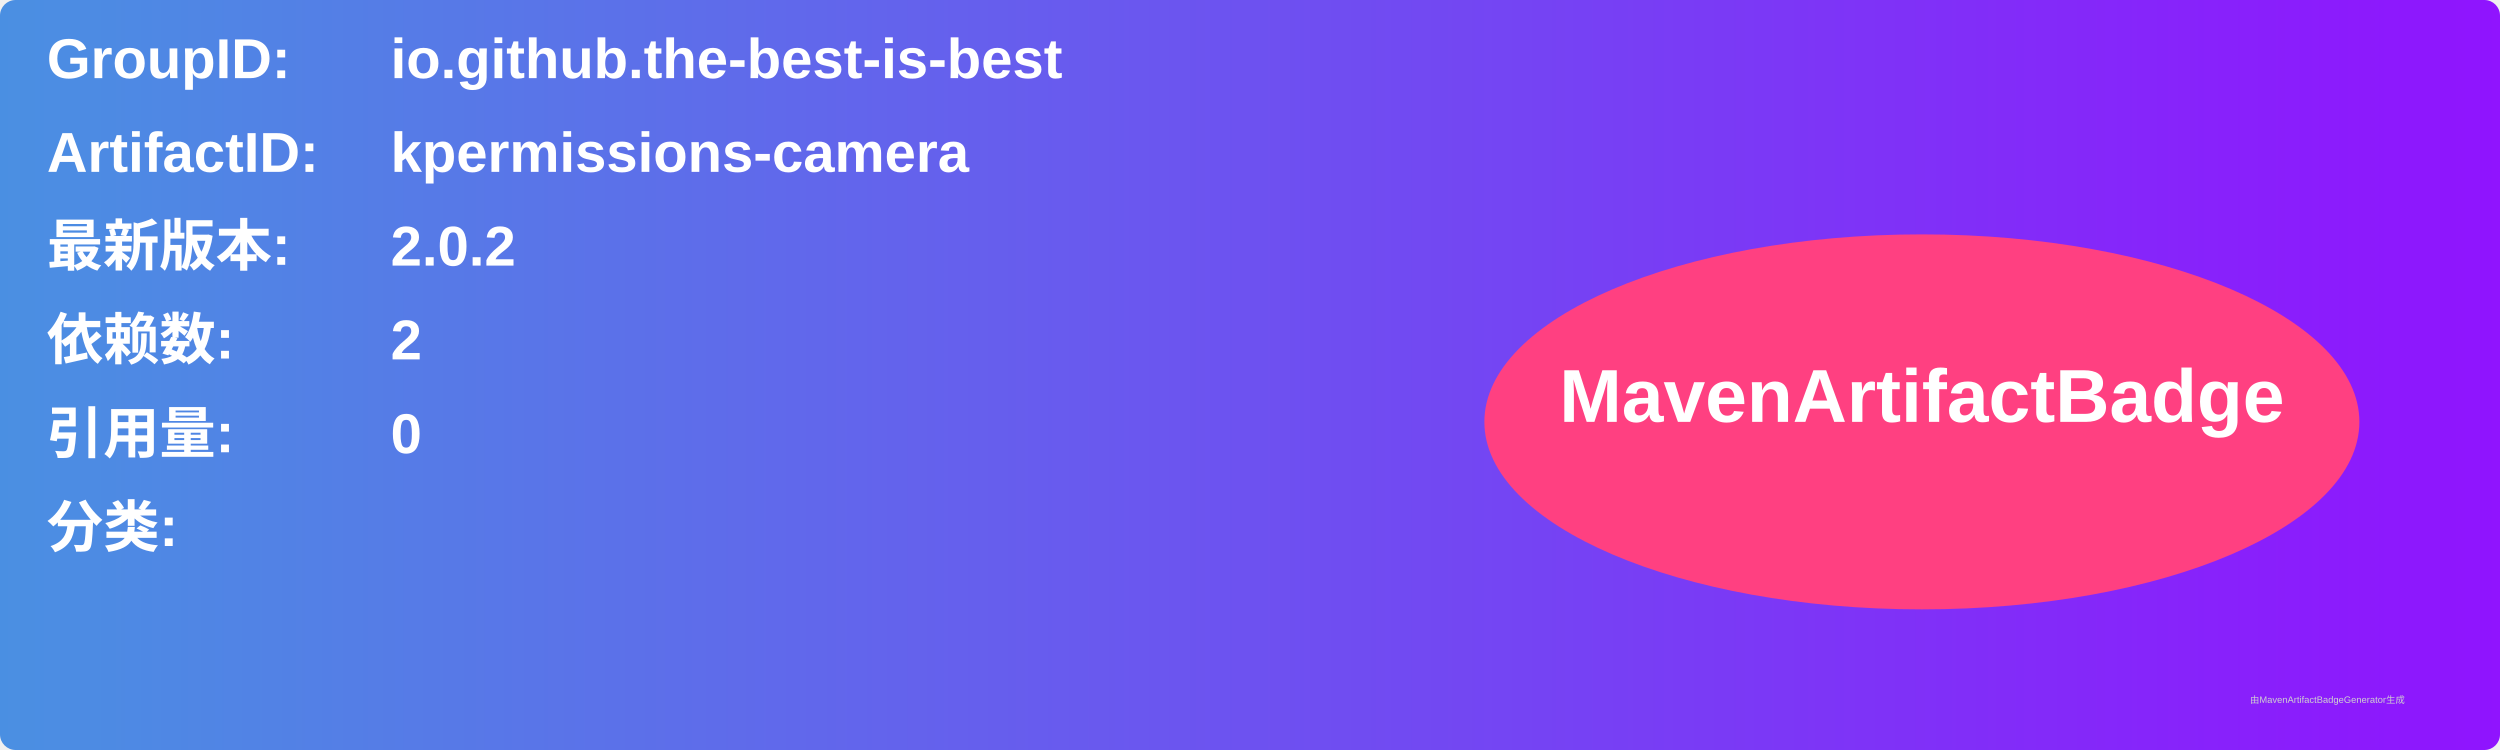
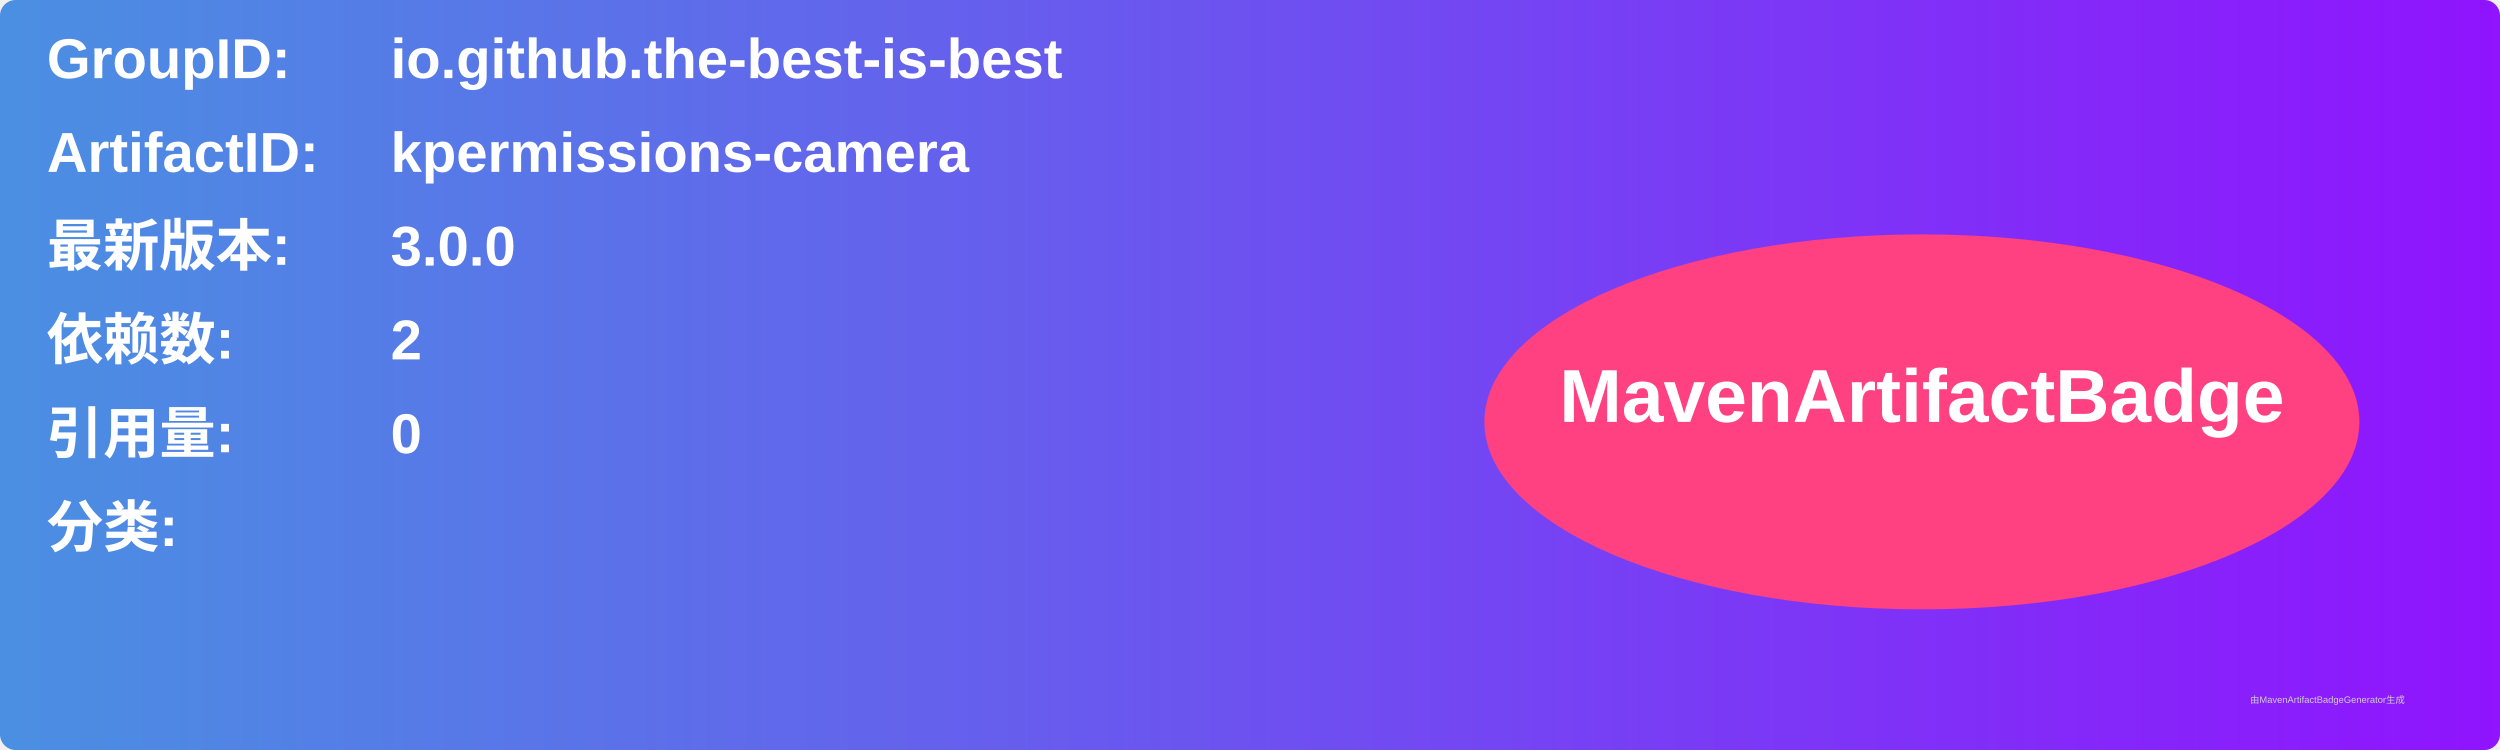
<svg xmlns="http://www.w3.org/2000/svg" width="800" height="240" viewBox="0 0 800 240">
  <linearGradient id="grad" x1="0%" y1="0%" x2="100%" y2="0%">
    <stop offset="0%" stop-color="#4a90e2" />
    <stop offset="100%" stop-color="#9013fe" />
  </linearGradient>
  <rect width="100%" height="100%" rx="5" ry="5" fill="url(#grad)" />
  <g transform="translate(15, 15)">
    <text x="0" y="10" font-family="Arial" font-size="18" fill="white" font-weight="bold" width="260">GroupID:</text>
    <text x="110" y="10" font-family="Arial" font-size="18" fill="white" font-weight="bold" width="460">io.github.the-best-is-best</text>
    <text x="0" y="40" font-family="Arial" font-size="18" fill="white" font-weight="bold" width="260">ArtifactID:</text>
    <text x="110" y="40" font-family="Arial" font-size="18" fill="white" font-weight="bold" width="460">kpermissions-camera</text>
    <text x="0" y="70" font-family="Arial" font-size="18" fill="white" font-weight="bold">最新版本:</text>
    <text x="110" y="70" font-family="Arial" font-size="18" fill="white" font-weight="bold">
-       <tspan font-weight="bold">2.0.2</tspan>
+       <tspan font-weight="bold">3.0.0</tspan>
    </text>
    <text x="0" y="100" font-family="Arial" font-size="18" fill="white" font-weight="bold">依赖数: </text>
    <text x="110" y="100" font-family="Arial" font-size="18" fill="white">
      <tspan font-weight="bold">2</tspan>
    </text>
    <text x="0" y="130" font-family="Arial" font-size="18" fill="white" font-weight="bold">引用量: </text>
    <text x="110" y="130" font-family="Arial" font-size="18" fill="white">
      <tspan font-weight="bold">0</tspan>
    </text>
    <text x="0" y="160" font-family="Arial" font-size="18" fill="white" font-weight="bold">分类:</text>
    <text x="10" y="190" font-family="Arial" font-size="10" fill="white">
      <tspan font-weight="bold" />
    </text>
    <ellipse cx="600" cy="120" rx="140" ry="60" fill="#ff4081" />
    <text x="600" y="120" text-anchor="middle" font-family="Arial" font-size="24" fill="white" font-weight="bold">MavenArtifactBadge</text>
  </g>
  <text x="720" y="225" font-family="Arial" font-size="3" fill="#d0d0d0">由MavenArtifactBadgeGenerator生成</text>
</svg>
